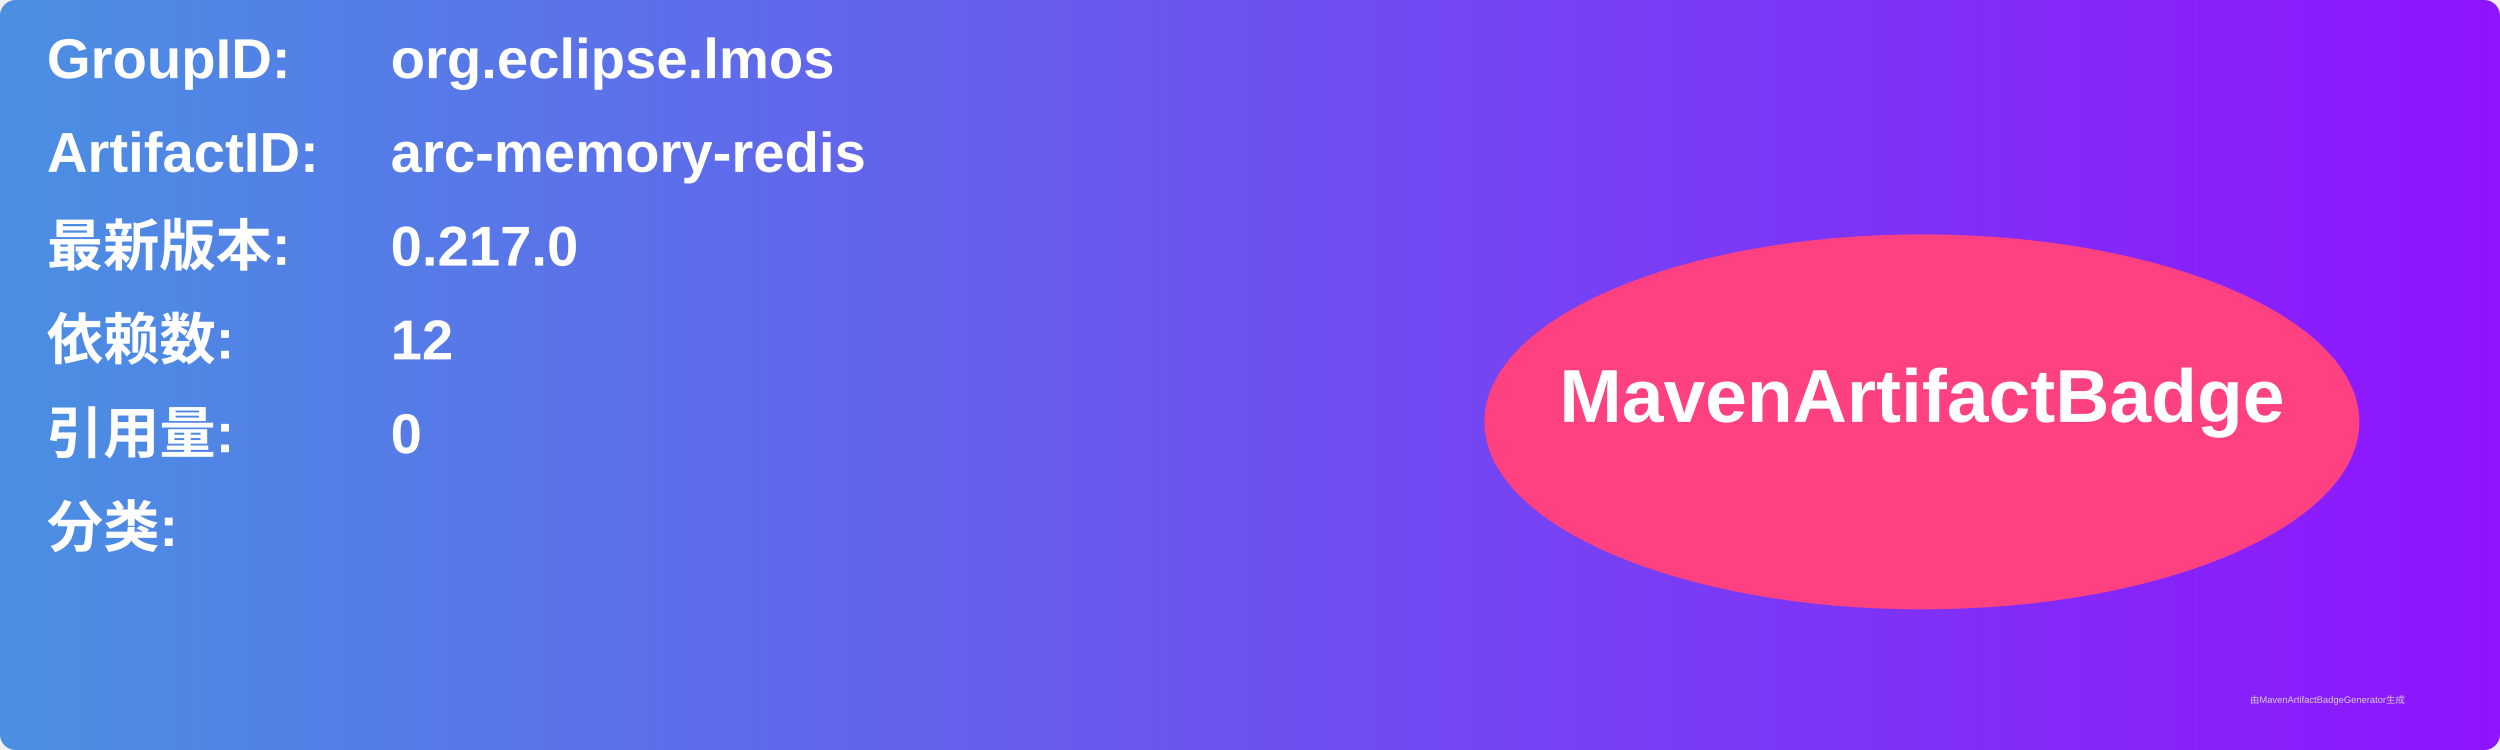
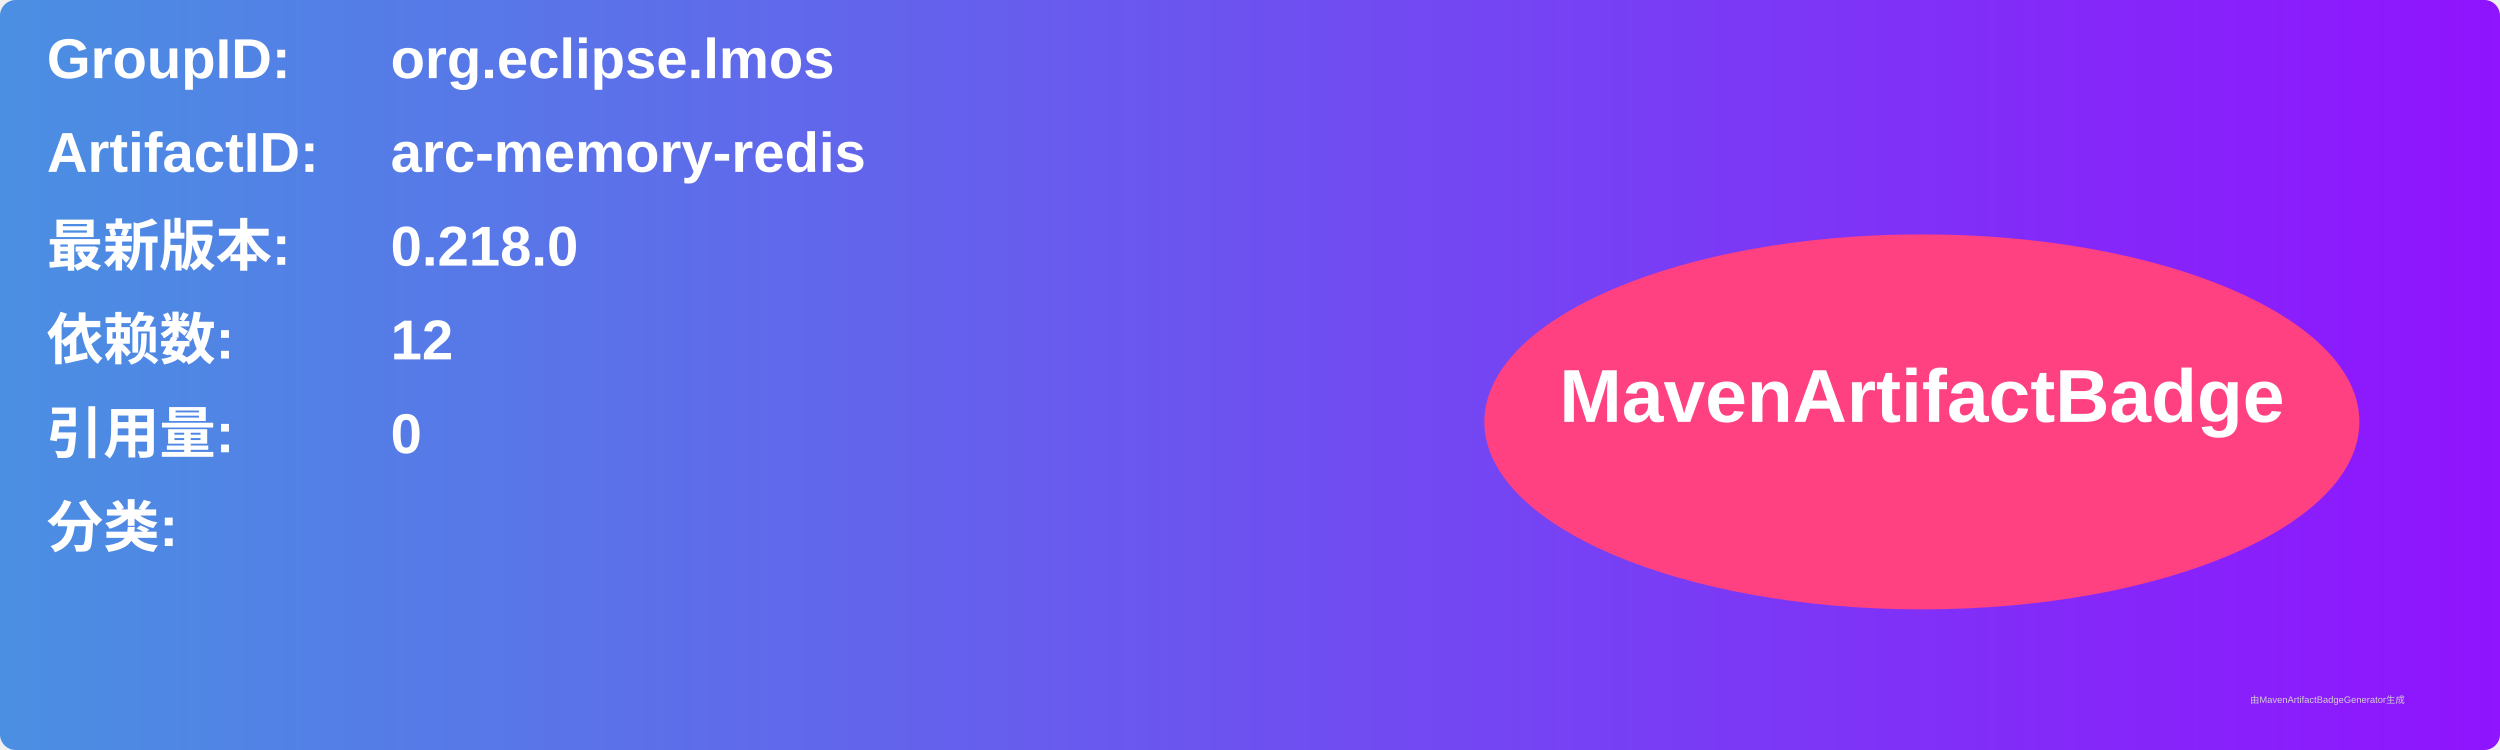
<svg xmlns="http://www.w3.org/2000/svg" width="800" height="240" viewBox="0 0 800 240">
  <linearGradient id="grad" x1="0%" y1="0%" x2="100%" y2="0%">
    <stop offset="0%" stop-color="#4a90e2" />
    <stop offset="100%" stop-color="#9013fe" />
  </linearGradient>
  <rect width="100%" height="100%" rx="5" ry="5" fill="url(#grad)" />
  <g transform="translate(15, 15)">
    <text x="0" y="10" font-family="Arial" font-size="18" fill="white" font-weight="bold" width="260">GroupID:</text>
    <text x="110" y="10" font-family="Arial" font-size="18" fill="white" font-weight="bold" width="460">org.eclipse.lmos</text>
    <text x="0" y="40" font-family="Arial" font-size="18" fill="white" font-weight="bold" width="260">ArtifactID:</text>
    <text x="110" y="40" font-family="Arial" font-size="18" fill="white" font-weight="bold" width="460">arc-memory-redis</text>
    <text x="0" y="70" font-family="Arial" font-size="18" fill="white" font-weight="bold">最新版本:</text>
    <text x="110" y="70" font-family="Arial" font-size="18" fill="white" font-weight="bold">
-       <tspan font-weight="bold">0.217.0</tspan>
+       <tspan font-weight="bold">0.218.0</tspan>
    </text>
    <text x="0" y="100" font-family="Arial" font-size="18" fill="white" font-weight="bold">依赖数: </text>
    <text x="110" y="100" font-family="Arial" font-size="18" fill="white">
      <tspan font-weight="bold">12</tspan>
    </text>
    <text x="0" y="130" font-family="Arial" font-size="18" fill="white" font-weight="bold">引用量: </text>
    <text x="110" y="130" font-family="Arial" font-size="18" fill="white">
      <tspan font-weight="bold">0</tspan>
    </text>
    <text x="0" y="160" font-family="Arial" font-size="18" fill="white" font-weight="bold">分类:</text>
    <text x="10" y="190" font-family="Arial" font-size="10" fill="white">
      <tspan font-weight="bold" />
    </text>
    <ellipse cx="600" cy="120" rx="140" ry="60" fill="#ff4081" />
    <text x="600" y="120" text-anchor="middle" font-family="Arial" font-size="24" fill="white" font-weight="bold">MavenArtifactBadge</text>
  </g>
  <text x="720" y="225" font-family="Arial" font-size="3" fill="#d0d0d0">由MavenArtifactBadgeGenerator生成</text>
</svg>
